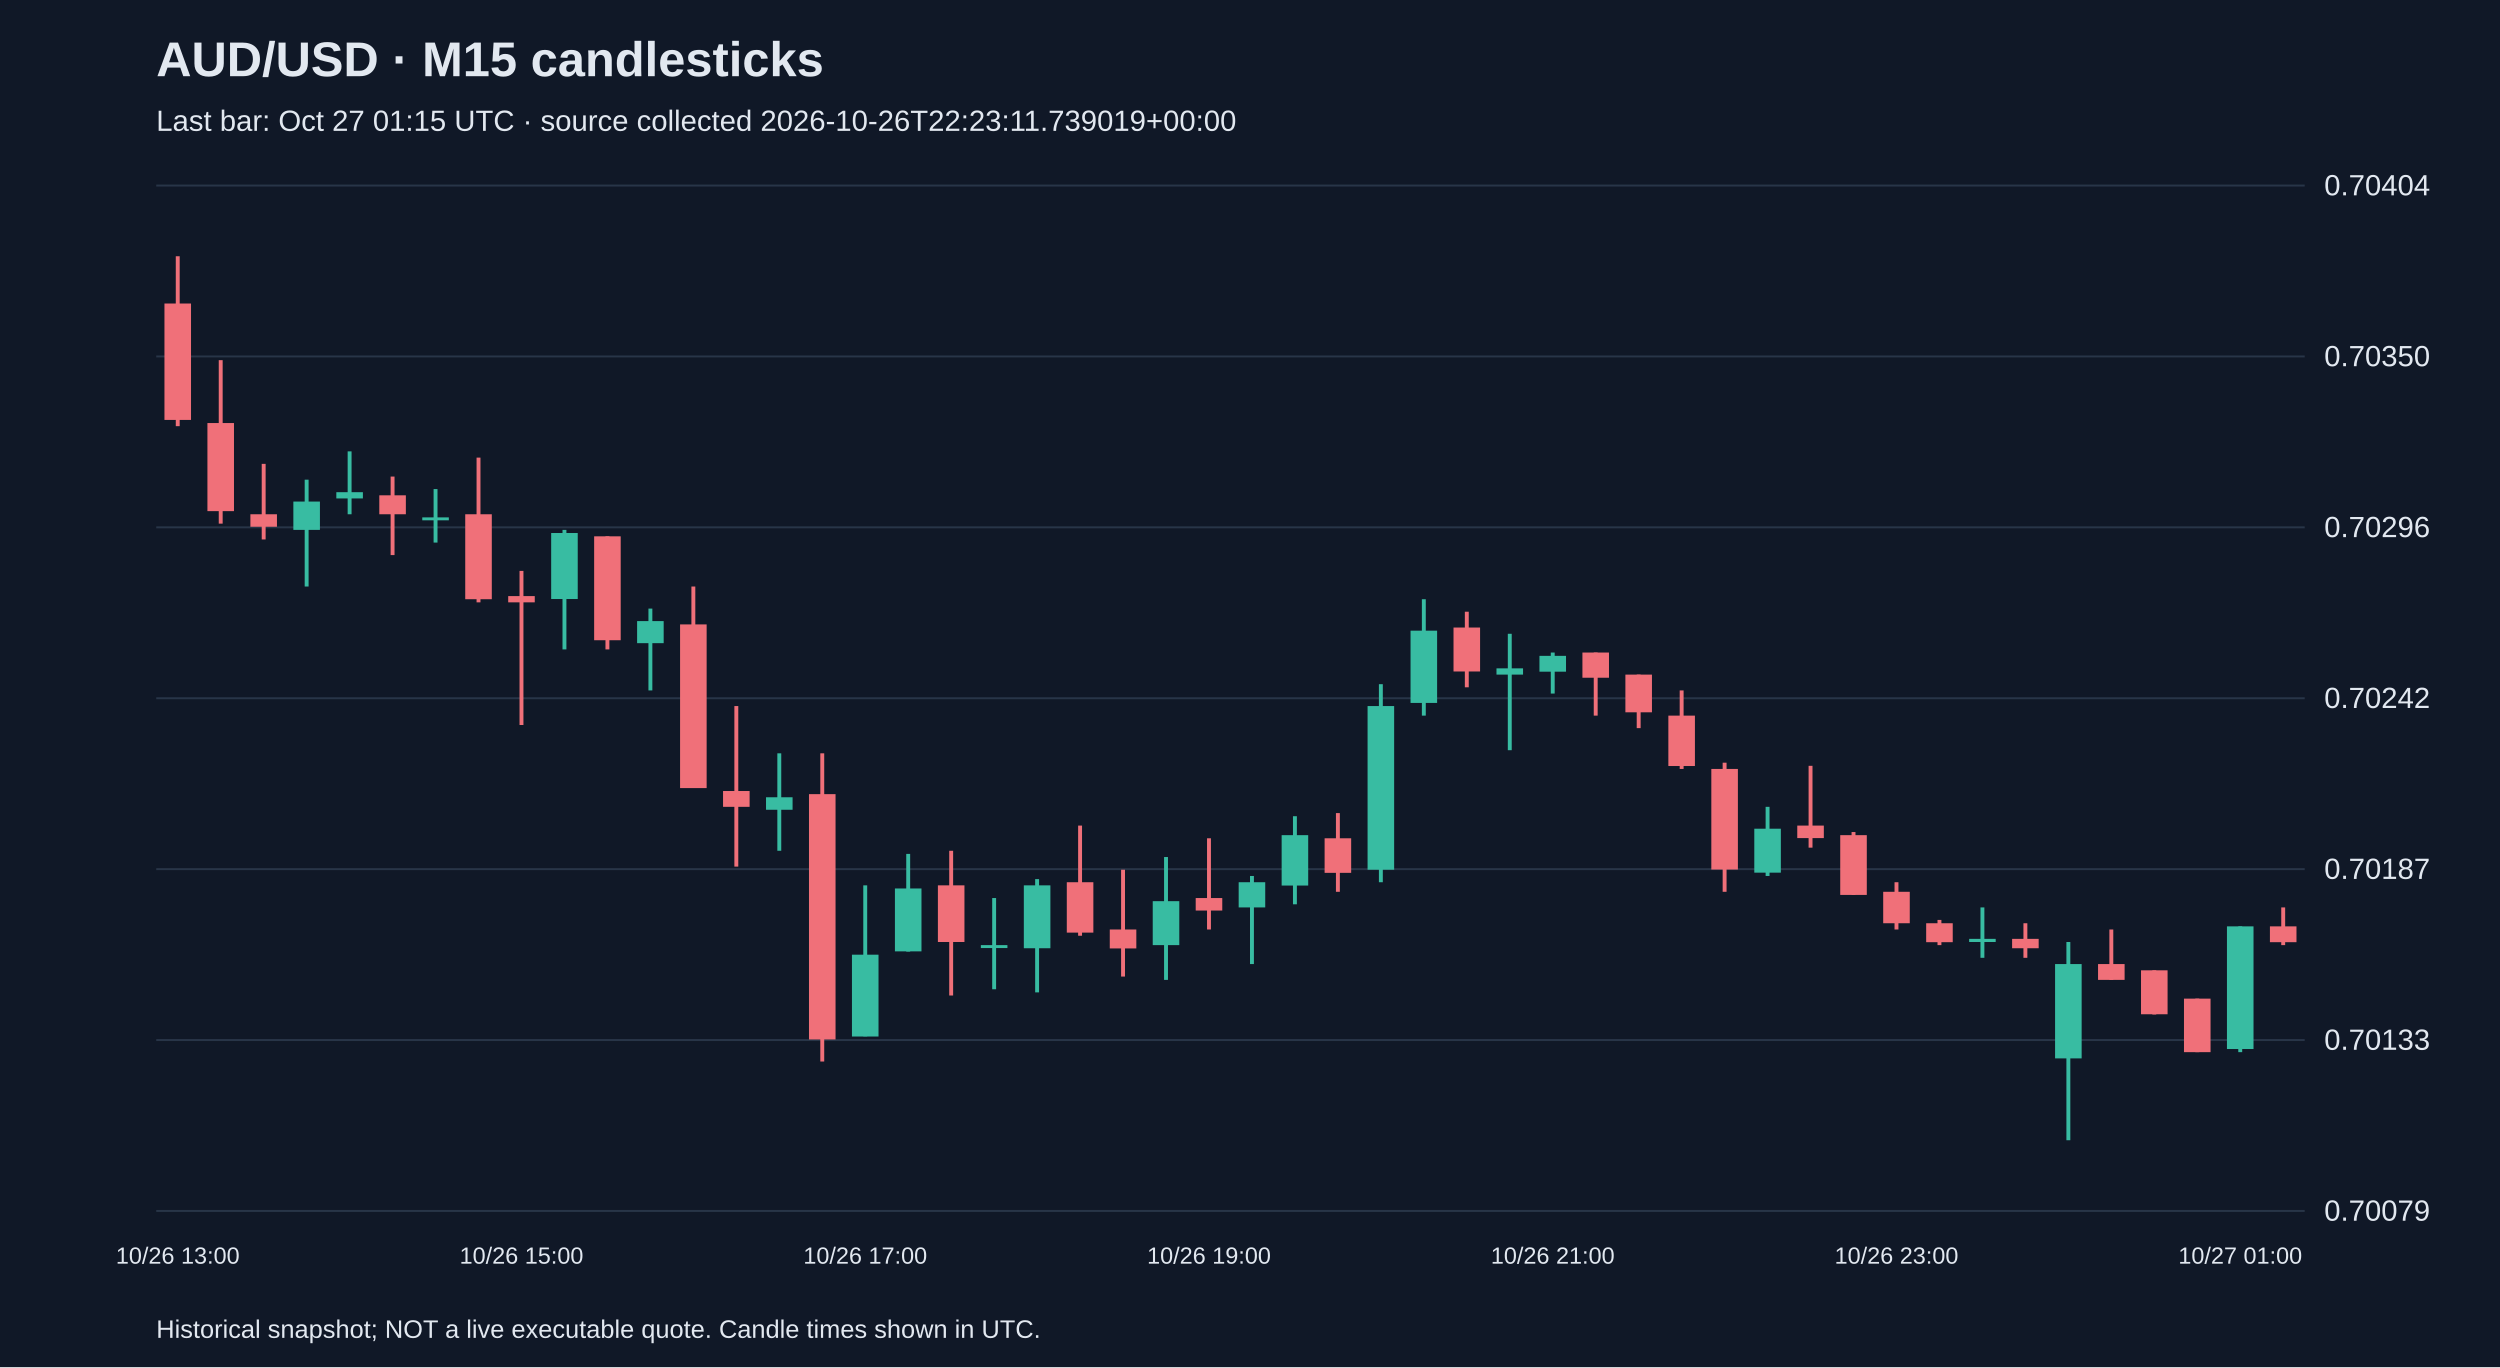
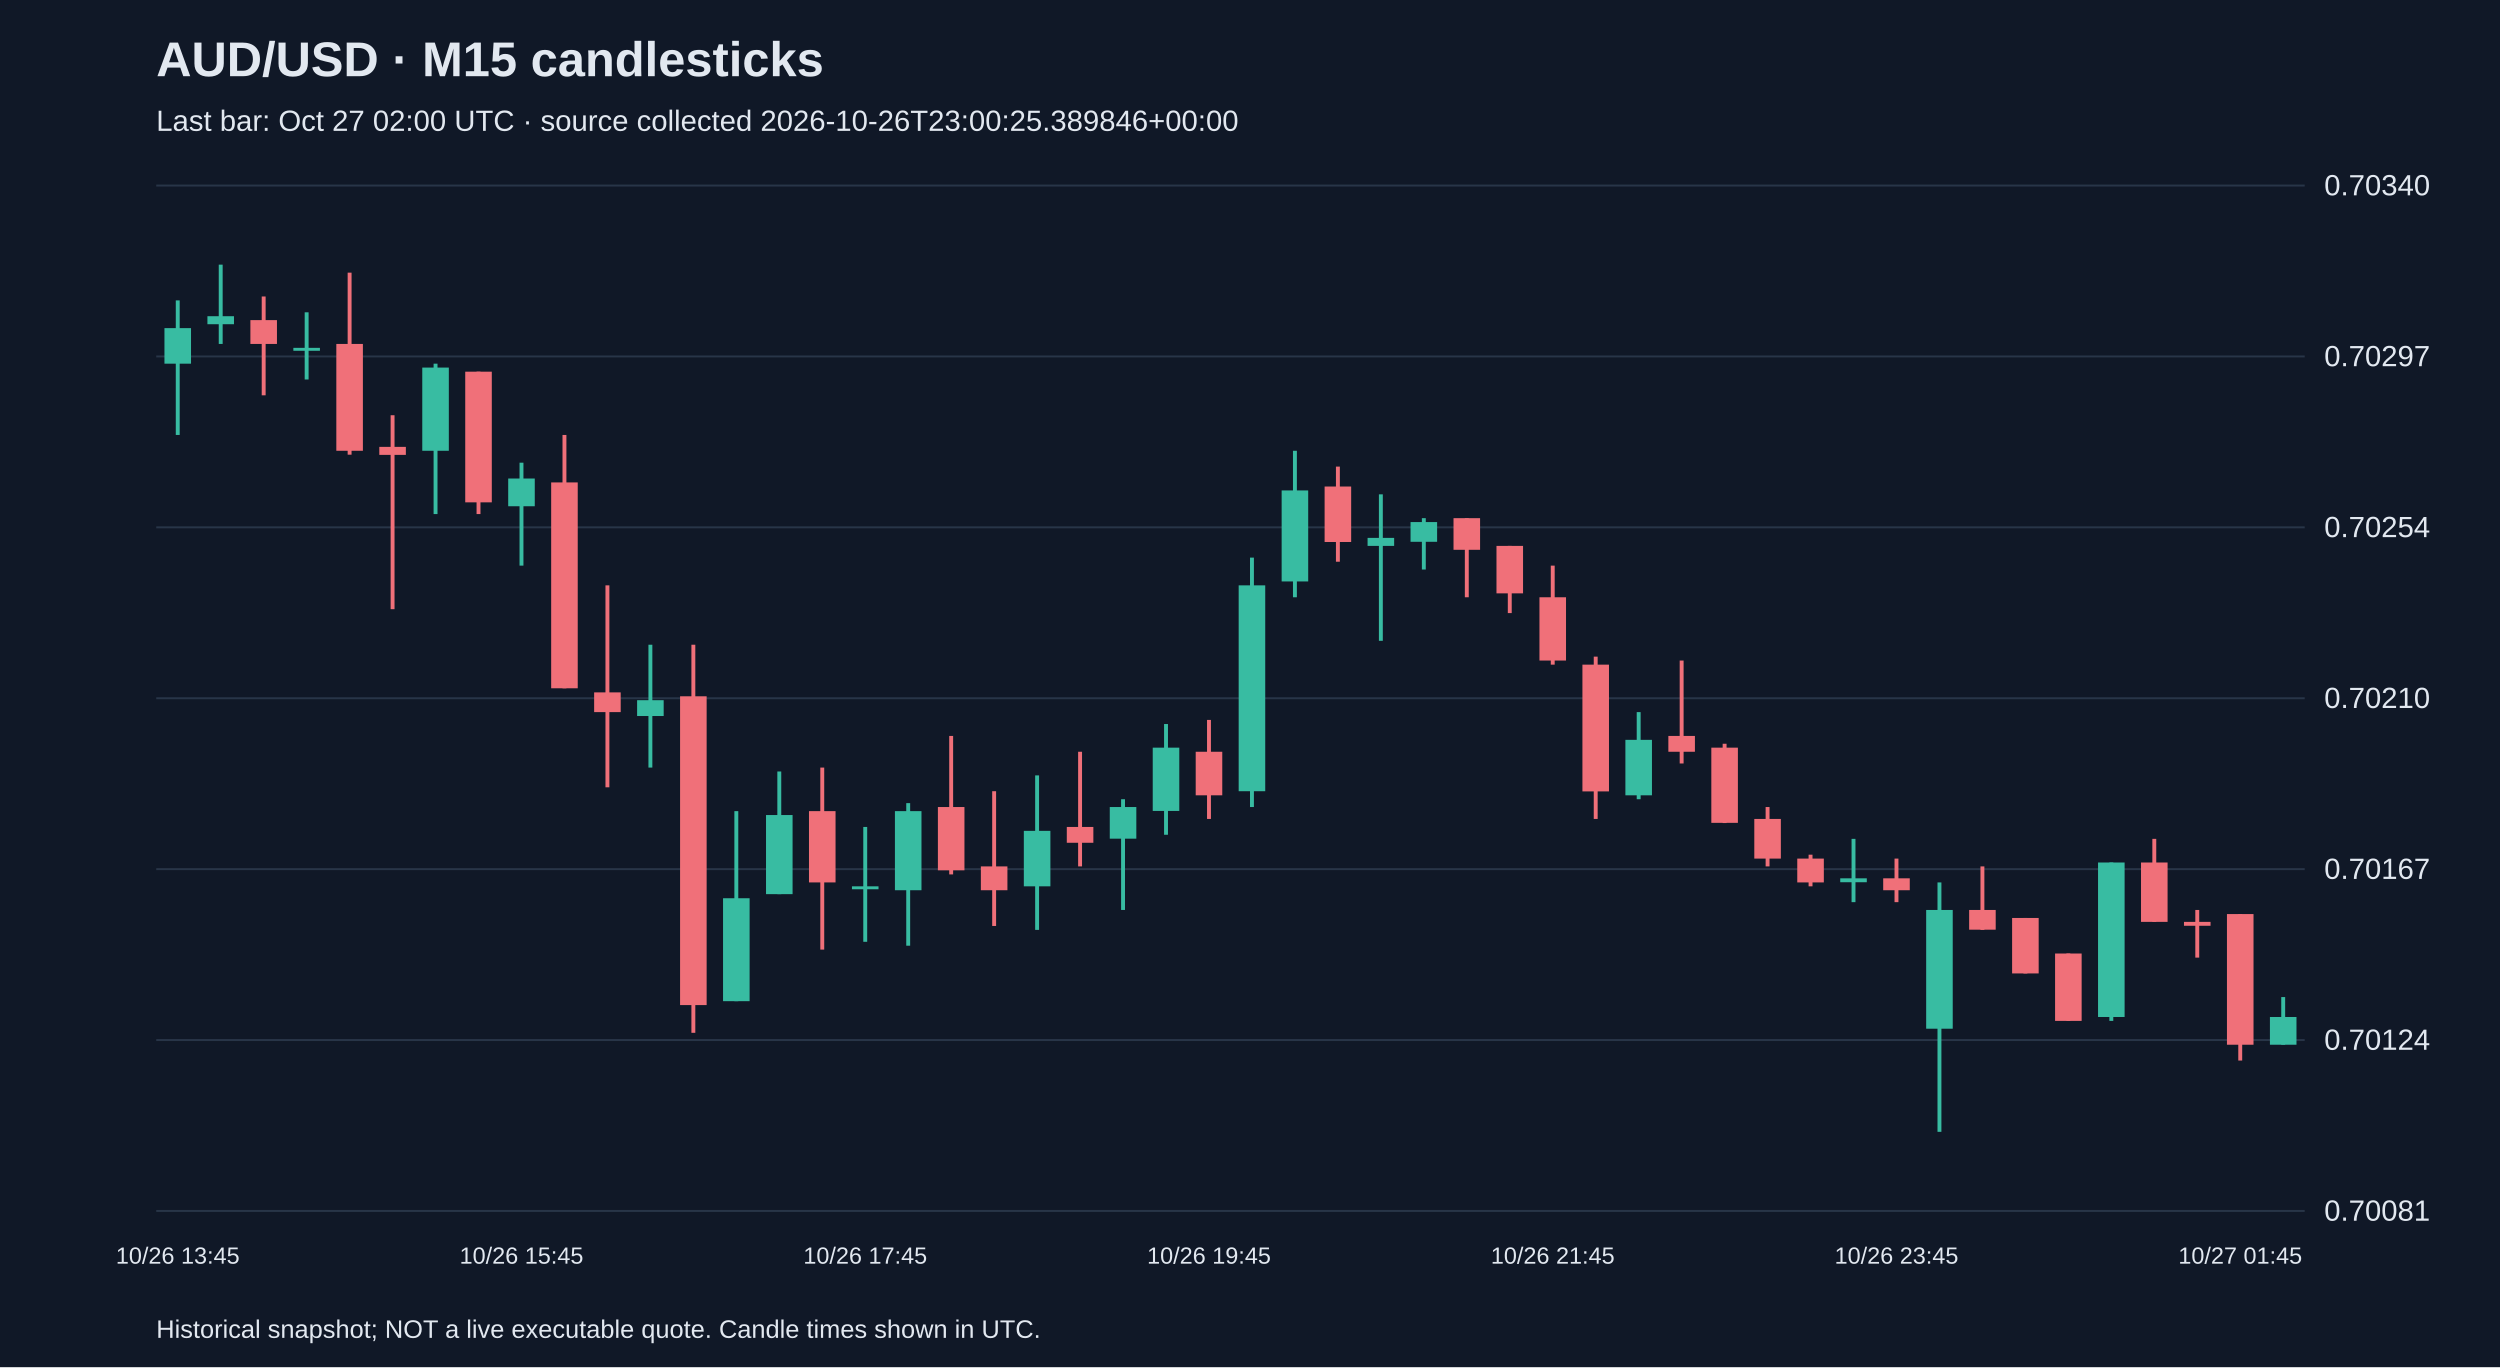
<svg xmlns="http://www.w3.org/2000/svg" viewBox="0 0 1280 700">
  <rect width="100%" height="100%" fill="#101827" />
  <style>text{font-family:Arial,sans-serif;fill:#e2e8f0}</style>
  <text x="80" y="39" font-size="25" font-weight="bold">AUD/USD · M15 candlesticks</text>
-   <text x="80" y="67" font-size="15" fill="#a6b1c5">Last bar: Oct 27 01:15 UTC · source collected 2026-10-26T22:23:11.739019+00:00</text>
+   <text x="80" y="67" font-size="15" fill="#a6b1c5">Last bar: Oct 27 02:00 UTC · source collected 2026-10-26T23:00:25.389846+00:00</text>
  <line x1="80" y1="620.0" x2="1180" y2="620.0" stroke="#283548" />
-   <text x="1190" y="625.0" font-size="15">0.70079</text>
+   <text x="1190" y="625.0" font-size="15">0.70081</text>
  <line x1="80" y1="532.5" x2="1180" y2="532.5" stroke="#283548" />
-   <text x="1190" y="537.5" font-size="15">0.70133</text>
+   <text x="1190" y="537.5" font-size="15">0.70124</text>
  <line x1="80" y1="445.0" x2="1180" y2="445.0" stroke="#283548" />
-   <text x="1190" y="450.0" font-size="15">0.70187</text>
+   <text x="1190" y="450.0" font-size="15">0.70167</text>
  <line x1="80" y1="357.5" x2="1180" y2="357.5" stroke="#283548" />
-   <text x="1190" y="362.5" font-size="15">0.70242</text>
+   <text x="1190" y="362.5" font-size="15">0.70210</text>
  <line x1="80" y1="270.0" x2="1180" y2="270.0" stroke="#283548" />
-   <text x="1190" y="275.0" font-size="15">0.70296</text>
+   <text x="1190" y="275.0" font-size="15">0.70254</text>
  <line x1="80" y1="182.5" x2="1180" y2="182.5" stroke="#283548" />
-   <text x="1190" y="187.5" font-size="15">0.70350</text>
+   <text x="1190" y="187.5" font-size="15">0.70297</text>
  <line x1="80" y1="95.0" x2="1180" y2="95.0" stroke="#283548" />
-   <text x="1190" y="100.0" font-size="15">0.70404</text>
-   <line x1="91.0" y1="131.2" x2="91.0" y2="218.2" stroke="#f07079" stroke-width="2" />
-   <rect x="84.2" y="155.4" width="13.6" height="59.6" fill="#f07079" />
-   <text x="91.0" y="647" text-anchor="middle" font-size="12">10/26 13:00</text>
-   <line x1="113.0" y1="184.4" x2="113.0" y2="268.1" stroke="#f07079" stroke-width="2" />
-   <rect x="106.2" y="216.6" width="13.6" height="45.1" fill="#f07079" />
-   <line x1="135.0" y1="237.5" x2="135.0" y2="276.2" stroke="#f07079" stroke-width="2" />
-   <rect x="128.2" y="263.3" width="13.6" height="6.4" fill="#f07079" />
-   <line x1="157.0" y1="245.6" x2="157.0" y2="300.3" stroke="#38bca2" stroke-width="2" />
-   <rect x="150.2" y="256.8" width="13.6" height="14.5" fill="#38bca2" />
-   <line x1="179.0" y1="231.1" x2="179.0" y2="263.3" stroke="#38bca2" stroke-width="2" />
-   <rect x="172.2" y="252.0" width="13.6" height="3.2" fill="#38bca2" />
-   <line x1="201.0" y1="244.0" x2="201.0" y2="284.2" stroke="#f07079" stroke-width="2" />
-   <rect x="194.2" y="253.6" width="13.6" height="9.7" fill="#f07079" />
-   <line x1="223.0" y1="250.4" x2="223.0" y2="277.8" stroke="#38bca2" stroke-width="2" />
-   <rect x="216.2" y="264.9" width="13.6" height="1.5" fill="#38bca2" />
-   <line x1="245.0" y1="234.3" x2="245.0" y2="308.4" stroke="#f07079" stroke-width="2" />
-   <rect x="238.2" y="263.3" width="13.6" height="43.5" fill="#f07079" />
-   <line x1="267.0" y1="292.3" x2="267.0" y2="371.2" stroke="#f07079" stroke-width="2" />
-   <rect x="260.2" y="305.2" width="13.6" height="3.2" fill="#f07079" />
-   <text x="267.0" y="647" text-anchor="middle" font-size="12">10/26 15:00</text>
-   <line x1="289.0" y1="271.3" x2="289.0" y2="332.5" stroke="#38bca2" stroke-width="2" />
-   <rect x="282.2" y="272.9" width="13.6" height="33.8" fill="#38bca2" />
-   <line x1="311.0" y1="274.6" x2="311.0" y2="332.5" stroke="#f07079" stroke-width="2" />
-   <rect x="304.2" y="274.6" width="13.6" height="53.2" fill="#f07079" />
-   <line x1="333.0" y1="311.6" x2="333.0" y2="353.5" stroke="#38bca2" stroke-width="2" />
-   <rect x="326.2" y="318.0" width="13.6" height="11.3" fill="#38bca2" />
-   <line x1="355.0" y1="300.3" x2="355.0" y2="403.4" stroke="#f07079" stroke-width="2" />
-   <rect x="348.2" y="319.7" width="13.6" height="83.8" fill="#f07079" />
-   <line x1="377.0" y1="361.5" x2="377.0" y2="443.7" stroke="#f07079" stroke-width="2" />
-   <rect x="370.2" y="405.0" width="13.6" height="8.1" fill="#f07079" />
-   <line x1="399.0" y1="385.7" x2="399.0" y2="435.6" stroke="#38bca2" stroke-width="2" />
-   <rect x="392.2" y="408.2" width="13.6" height="6.4" fill="#38bca2" />
-   <line x1="421.0" y1="385.7" x2="421.0" y2="543.5" stroke="#f07079" stroke-width="2" />
-   <rect x="414.2" y="406.6" width="13.6" height="125.6" fill="#f07079" />
-   <line x1="443.0" y1="453.3" x2="443.0" y2="530.6" stroke="#38bca2" stroke-width="2" />
-   <rect x="436.2" y="488.8" width="13.6" height="41.9" fill="#38bca2" />
-   <text x="443.0" y="647" text-anchor="middle" font-size="12">10/26 17:00</text>
-   <line x1="465.0" y1="437.2" x2="465.0" y2="487.2" stroke="#38bca2" stroke-width="2" />
-   <rect x="458.2" y="454.9" width="13.6" height="32.2" fill="#38bca2" />
-   <line x1="487.0" y1="435.6" x2="487.0" y2="509.7" stroke="#f07079" stroke-width="2" />
-   <rect x="480.2" y="453.3" width="13.6" height="29.0" fill="#f07079" />
-   <line x1="509.0" y1="459.8" x2="509.0" y2="506.5" stroke="#38bca2" stroke-width="2" />
-   <rect x="502.2" y="483.9" width="13.6" height="1.5" fill="#38bca2" />
-   <line x1="531.0" y1="450.1" x2="531.0" y2="508.1" stroke="#38bca2" stroke-width="2" />
-   <rect x="524.2" y="453.3" width="13.6" height="32.2" fill="#38bca2" />
-   <line x1="553.0" y1="422.7" x2="553.0" y2="479.1" stroke="#f07079" stroke-width="2" />
-   <rect x="546.2" y="451.7" width="13.6" height="25.8" fill="#f07079" />
-   <line x1="575.0" y1="445.3" x2="575.0" y2="500.0" stroke="#f07079" stroke-width="2" />
-   <rect x="568.2" y="475.9" width="13.6" height="9.7" fill="#f07079" />
-   <line x1="597.0" y1="438.8" x2="597.0" y2="501.7" stroke="#38bca2" stroke-width="2" />
-   <rect x="590.2" y="461.4" width="13.6" height="22.5" fill="#38bca2" />
-   <line x1="619.0" y1="429.2" x2="619.0" y2="475.9" stroke="#f07079" stroke-width="2" />
-   <rect x="612.2" y="459.8" width="13.6" height="6.4" fill="#f07079" />
-   <text x="619.0" y="647" text-anchor="middle" font-size="12">10/26 19:00</text>
-   <line x1="641.0" y1="448.5" x2="641.0" y2="493.6" stroke="#38bca2" stroke-width="2" />
-   <rect x="634.2" y="451.7" width="13.6" height="12.9" fill="#38bca2" />
-   <line x1="663.0" y1="417.9" x2="663.0" y2="463.0" stroke="#38bca2" stroke-width="2" />
-   <rect x="656.2" y="427.6" width="13.6" height="25.8" fill="#38bca2" />
-   <line x1="685.0" y1="416.3" x2="685.0" y2="456.6" stroke="#f07079" stroke-width="2" />
-   <rect x="678.2" y="429.2" width="13.6" height="17.7" fill="#f07079" />
-   <line x1="707.0" y1="350.3" x2="707.0" y2="451.7" stroke="#38bca2" stroke-width="2" />
-   <rect x="700.2" y="361.5" width="13.6" height="83.8" fill="#38bca2" />
-   <line x1="729.0" y1="306.8" x2="729.0" y2="366.4" stroke="#38bca2" stroke-width="2" />
-   <rect x="722.2" y="322.9" width="13.6" height="37.0" fill="#38bca2" />
-   <line x1="751.0" y1="313.2" x2="751.0" y2="351.9" stroke="#f07079" stroke-width="2" />
-   <rect x="744.2" y="321.3" width="13.6" height="22.5" fill="#f07079" />
-   <line x1="773.0" y1="324.5" x2="773.0" y2="384.1" stroke="#38bca2" stroke-width="2" />
-   <rect x="766.2" y="342.2" width="13.6" height="3.2" fill="#38bca2" />
-   <line x1="795.0" y1="334.1" x2="795.0" y2="355.1" stroke="#38bca2" stroke-width="2" />
-   <rect x="788.2" y="335.8" width="13.6" height="8.1" fill="#38bca2" />
-   <text x="795.0" y="647" text-anchor="middle" font-size="12">10/26 21:00</text>
-   <line x1="817.0" y1="334.1" x2="817.0" y2="366.4" stroke="#f07079" stroke-width="2" />
-   <rect x="810.2" y="334.1" width="13.6" height="12.9" fill="#f07079" />
-   <line x1="839.0" y1="345.4" x2="839.0" y2="372.8" stroke="#f07079" stroke-width="2" />
-   <rect x="832.2" y="345.4" width="13.6" height="19.3" fill="#f07079" />
-   <line x1="861.0" y1="353.5" x2="861.0" y2="393.7" stroke="#f07079" stroke-width="2" />
-   <rect x="854.2" y="366.4" width="13.6" height="25.8" fill="#f07079" />
-   <line x1="883.0" y1="390.5" x2="883.0" y2="456.6" stroke="#f07079" stroke-width="2" />
-   <rect x="876.2" y="393.7" width="13.6" height="51.5" fill="#f07079" />
-   <line x1="905.0" y1="413.1" x2="905.0" y2="448.5" stroke="#38bca2" stroke-width="2" />
-   <rect x="898.2" y="424.3" width="13.6" height="22.5" fill="#38bca2" />
-   <line x1="927.0" y1="392.1" x2="927.0" y2="434.0" stroke="#f07079" stroke-width="2" />
-   <rect x="920.2" y="422.7" width="13.6" height="6.4" fill="#f07079" />
-   <line x1="949.0" y1="426.0" x2="949.0" y2="458.2" stroke="#f07079" stroke-width="2" />
-   <rect x="942.2" y="427.6" width="13.6" height="30.6" fill="#f07079" />
-   <line x1="971.0" y1="451.7" x2="971.0" y2="475.9" stroke="#f07079" stroke-width="2" />
-   <rect x="964.2" y="456.6" width="13.6" height="16.1" fill="#f07079" />
-   <text x="971.0" y="647" text-anchor="middle" font-size="12">10/26 23:00</text>
-   <line x1="993.0" y1="471.0" x2="993.0" y2="483.9" stroke="#f07079" stroke-width="2" />
-   <rect x="986.2" y="472.7" width="13.6" height="9.7" fill="#f07079" />
-   <line x1="1015.0" y1="464.6" x2="1015.0" y2="490.4" stroke="#38bca2" stroke-width="2" />
-   <rect x="1008.2" y="480.7" width="13.6" height="1.6" fill="#38bca2" />
-   <line x1="1037.0" y1="472.7" x2="1037.0" y2="490.4" stroke="#f07079" stroke-width="2" />
-   <rect x="1030.2" y="480.7" width="13.6" height="4.8" fill="#f07079" />
-   <line x1="1059.0" y1="482.3" x2="1059.0" y2="583.8" stroke="#38bca2" stroke-width="2" />
-   <rect x="1052.2" y="493.6" width="13.6" height="48.3" fill="#38bca2" />
-   <line x1="1081.0" y1="475.9" x2="1081.0" y2="501.7" stroke="#f07079" stroke-width="2" />
-   <rect x="1074.2" y="493.6" width="13.6" height="8.1" fill="#f07079" />
-   <line x1="1103.0" y1="496.8" x2="1103.0" y2="519.4" stroke="#f07079" stroke-width="2" />
-   <rect x="1096.2" y="496.8" width="13.6" height="22.5" fill="#f07079" />
-   <line x1="1125.0" y1="511.3" x2="1125.0" y2="538.7" stroke="#f07079" stroke-width="2" />
-   <rect x="1118.2" y="511.3" width="13.6" height="27.4" fill="#f07079" />
-   <line x1="1147.0" y1="474.3" x2="1147.0" y2="538.7" stroke="#38bca2" stroke-width="2" />
-   <rect x="1140.2" y="474.3" width="13.6" height="62.8" fill="#38bca2" />
-   <text x="1147.0" y="647" text-anchor="middle" font-size="12">10/27 01:00</text>
-   <line x1="1169.0" y1="464.6" x2="1169.0" y2="483.9" stroke="#f07079" stroke-width="2" />
-   <rect x="1162.2" y="474.3" width="13.6" height="8.1" fill="#f07079" />
+   <text x="1190" y="100.0" font-size="15">0.70340</text>
+   <line x1="91.0" y1="153.8" x2="91.0" y2="222.7" stroke="#38bca2" stroke-width="2" />
+   <rect x="84.2" y="168.0" width="13.6" height="18.2" fill="#38bca2" />
+   <text x="91.0" y="647" text-anchor="middle" font-size="12">10/26 13:45</text>
+   <line x1="113.0" y1="135.5" x2="113.0" y2="176.1" stroke="#38bca2" stroke-width="2" />
+   <rect x="106.2" y="161.9" width="13.6" height="4.1" fill="#38bca2" />
+   <line x1="135.0" y1="151.8" x2="135.0" y2="202.4" stroke="#f07079" stroke-width="2" />
+   <rect x="128.2" y="163.9" width="13.6" height="12.2" fill="#f07079" />
+   <line x1="157.0" y1="159.9" x2="157.0" y2="194.3" stroke="#38bca2" stroke-width="2" />
+   <rect x="150.2" y="178.1" width="13.6" height="1.5" fill="#38bca2" />
+   <line x1="179.0" y1="139.6" x2="179.0" y2="232.8" stroke="#f07079" stroke-width="2" />
+   <rect x="172.2" y="176.1" width="13.6" height="54.7" fill="#f07079" />
+   <line x1="201.0" y1="212.6" x2="201.0" y2="311.9" stroke="#f07079" stroke-width="2" />
+   <rect x="194.2" y="228.8" width="13.6" height="4.1" fill="#f07079" />
+   <line x1="223.0" y1="186.2" x2="223.0" y2="263.2" stroke="#38bca2" stroke-width="2" />
+   <rect x="216.2" y="188.2" width="13.6" height="42.6" fill="#38bca2" />
+   <line x1="245.0" y1="190.3" x2="245.0" y2="263.2" stroke="#f07079" stroke-width="2" />
+   <rect x="238.2" y="190.3" width="13.6" height="66.9" fill="#f07079" />
+   <line x1="267.0" y1="236.9" x2="267.0" y2="289.6" stroke="#38bca2" stroke-width="2" />
+   <rect x="260.2" y="245.0" width="13.6" height="14.2" fill="#38bca2" />
+   <text x="267.0" y="647" text-anchor="middle" font-size="12">10/26 15:45</text>
+   <line x1="289.0" y1="222.7" x2="289.0" y2="352.4" stroke="#f07079" stroke-width="2" />
+   <rect x="282.2" y="247.0" width="13.6" height="105.4" fill="#f07079" />
+   <line x1="311.0" y1="299.7" x2="311.0" y2="403.1" stroke="#f07079" stroke-width="2" />
+   <rect x="304.2" y="354.5" width="13.6" height="10.1" fill="#f07079" />
+   <line x1="333.0" y1="330.1" x2="333.0" y2="393.0" stroke="#38bca2" stroke-width="2" />
+   <rect x="326.2" y="358.5" width="13.6" height="8.1" fill="#38bca2" />
+   <line x1="355.0" y1="330.1" x2="355.0" y2="528.8" stroke="#f07079" stroke-width="2" />
+   <rect x="348.2" y="356.5" width="13.6" height="158.1" fill="#f07079" />
+   <line x1="377.0" y1="415.3" x2="377.0" y2="512.6" stroke="#38bca2" stroke-width="2" />
+   <rect x="370.2" y="459.9" width="13.6" height="52.7" fill="#38bca2" />
+   <line x1="399.0" y1="395.0" x2="399.0" y2="457.8" stroke="#38bca2" stroke-width="2" />
+   <rect x="392.2" y="417.3" width="13.6" height="40.5" fill="#38bca2" />
+   <line x1="421.0" y1="393.0" x2="421.0" y2="486.2" stroke="#f07079" stroke-width="2" />
+   <rect x="414.2" y="415.3" width="13.6" height="36.5" fill="#f07079" />
+   <line x1="443.0" y1="423.4" x2="443.0" y2="482.2" stroke="#38bca2" stroke-width="2" />
+   <rect x="436.2" y="453.8" width="13.6" height="1.5" fill="#38bca2" />
+   <text x="443.0" y="647" text-anchor="middle" font-size="12">10/26 17:45</text>
+   <line x1="465.0" y1="411.2" x2="465.0" y2="484.2" stroke="#38bca2" stroke-width="2" />
+   <rect x="458.2" y="415.3" width="13.6" height="40.5" fill="#38bca2" />
+   <line x1="487.0" y1="376.8" x2="487.0" y2="447.7" stroke="#f07079" stroke-width="2" />
+   <rect x="480.2" y="413.2" width="13.6" height="32.4" fill="#f07079" />
+   <line x1="509.0" y1="405.1" x2="509.0" y2="474.1" stroke="#f07079" stroke-width="2" />
+   <rect x="502.2" y="443.6" width="13.6" height="12.2" fill="#f07079" />
+   <line x1="531.0" y1="397.0" x2="531.0" y2="476.1" stroke="#38bca2" stroke-width="2" />
+   <rect x="524.2" y="425.4" width="13.6" height="28.4" fill="#38bca2" />
+   <line x1="553.0" y1="384.9" x2="553.0" y2="443.6" stroke="#f07079" stroke-width="2" />
+   <rect x="546.2" y="423.4" width="13.6" height="8.1" fill="#f07079" />
+   <line x1="575.0" y1="409.2" x2="575.0" y2="465.9" stroke="#38bca2" stroke-width="2" />
+   <rect x="568.2" y="413.2" width="13.6" height="16.2" fill="#38bca2" />
+   <line x1="597.0" y1="370.7" x2="597.0" y2="427.4" stroke="#38bca2" stroke-width="2" />
+   <rect x="590.2" y="382.8" width="13.6" height="32.4" fill="#38bca2" />
+   <line x1="619.0" y1="368.6" x2="619.0" y2="419.3" stroke="#f07079" stroke-width="2" />
+   <rect x="612.2" y="384.9" width="13.6" height="22.3" fill="#f07079" />
+   <text x="619.0" y="647" text-anchor="middle" font-size="12">10/26 19:45</text>
+   <line x1="641.0" y1="285.5" x2="641.0" y2="413.2" stroke="#38bca2" stroke-width="2" />
+   <rect x="634.2" y="299.7" width="13.6" height="105.4" fill="#38bca2" />
+   <line x1="663.0" y1="230.8" x2="663.0" y2="305.8" stroke="#38bca2" stroke-width="2" />
+   <rect x="656.2" y="251.1" width="13.6" height="46.6" fill="#38bca2" />
+   <line x1="685.0" y1="238.9" x2="685.0" y2="287.6" stroke="#f07079" stroke-width="2" />
+   <rect x="678.2" y="249.1" width="13.6" height="28.4" fill="#f07079" />
+   <line x1="707.0" y1="253.1" x2="707.0" y2="328.1" stroke="#38bca2" stroke-width="2" />
+   <rect x="700.2" y="275.4" width="13.6" height="4.1" fill="#38bca2" />
+   <line x1="729.0" y1="265.3" x2="729.0" y2="291.6" stroke="#38bca2" stroke-width="2" />
+   <rect x="722.2" y="267.3" width="13.6" height="10.1" fill="#38bca2" />
+   <line x1="751.0" y1="265.3" x2="751.0" y2="305.8" stroke="#f07079" stroke-width="2" />
+   <rect x="744.2" y="265.3" width="13.6" height="16.2" fill="#f07079" />
+   <line x1="773.0" y1="279.5" x2="773.0" y2="313.9" stroke="#f07079" stroke-width="2" />
+   <rect x="766.2" y="279.5" width="13.6" height="24.3" fill="#f07079" />
+   <line x1="795.0" y1="289.6" x2="795.0" y2="340.3" stroke="#f07079" stroke-width="2" />
+   <rect x="788.2" y="305.8" width="13.6" height="32.4" fill="#f07079" />
+   <text x="795.0" y="647" text-anchor="middle" font-size="12">10/26 21:45</text>
+   <line x1="817.0" y1="336.2" x2="817.0" y2="419.3" stroke="#f07079" stroke-width="2" />
+   <rect x="810.2" y="340.3" width="13.6" height="64.9" fill="#f07079" />
+   <line x1="839.0" y1="364.6" x2="839.0" y2="409.2" stroke="#38bca2" stroke-width="2" />
+   <rect x="832.2" y="378.8" width="13.6" height="28.4" fill="#38bca2" />
+   <line x1="861.0" y1="338.2" x2="861.0" y2="390.9" stroke="#f07079" stroke-width="2" />
+   <rect x="854.2" y="376.8" width="13.6" height="8.1" fill="#f07079" />
+   <line x1="883.0" y1="380.8" x2="883.0" y2="421.4" stroke="#f07079" stroke-width="2" />
+   <rect x="876.2" y="382.8" width="13.6" height="38.5" fill="#f07079" />
+   <line x1="905.0" y1="413.2" x2="905.0" y2="443.6" stroke="#f07079" stroke-width="2" />
+   <rect x="898.2" y="419.3" width="13.6" height="20.3" fill="#f07079" />
+   <line x1="927.0" y1="437.6" x2="927.0" y2="453.8" stroke="#f07079" stroke-width="2" />
+   <rect x="920.2" y="439.6" width="13.6" height="12.2" fill="#f07079" />
+   <line x1="949.0" y1="429.5" x2="949.0" y2="461.9" stroke="#38bca2" stroke-width="2" />
+   <rect x="942.2" y="449.7" width="13.6" height="2.0" fill="#38bca2" />
+   <line x1="971.0" y1="439.6" x2="971.0" y2="461.9" stroke="#f07079" stroke-width="2" />
+   <rect x="964.2" y="449.7" width="13.6" height="6.1" fill="#f07079" />
+   <text x="971.0" y="647" text-anchor="middle" font-size="12">10/26 23:45</text>
+   <line x1="993.0" y1="451.8" x2="993.0" y2="579.5" stroke="#38bca2" stroke-width="2" />
+   <rect x="986.2" y="465.9" width="13.6" height="60.8" fill="#38bca2" />
+   <line x1="1015.0" y1="443.6" x2="1015.0" y2="476.1" stroke="#f07079" stroke-width="2" />
+   <rect x="1008.2" y="465.9" width="13.6" height="10.1" fill="#f07079" />
+   <line x1="1037.0" y1="470.0" x2="1037.0" y2="498.4" stroke="#f07079" stroke-width="2" />
+   <rect x="1030.2" y="470.0" width="13.6" height="28.4" fill="#f07079" />
+   <line x1="1059.0" y1="488.2" x2="1059.0" y2="522.7" stroke="#f07079" stroke-width="2" />
+   <rect x="1052.2" y="488.2" width="13.6" height="34.5" fill="#f07079" />
+   <line x1="1081.0" y1="441.6" x2="1081.0" y2="522.7" stroke="#38bca2" stroke-width="2" />
+   <rect x="1074.2" y="441.6" width="13.6" height="79.1" fill="#38bca2" />
+   <line x1="1103.0" y1="429.5" x2="1103.0" y2="472.0" stroke="#f07079" stroke-width="2" />
+   <rect x="1096.2" y="441.6" width="13.6" height="30.4" fill="#f07079" />
+   <line x1="1125.0" y1="465.9" x2="1125.0" y2="490.3" stroke="#f07079" stroke-width="2" />
+   <rect x="1118.2" y="472.0" width="13.6" height="2.0" fill="#f07079" />
+   <line x1="1147.0" y1="468.0" x2="1147.0" y2="543.0" stroke="#f07079" stroke-width="2" />
+   <rect x="1140.2" y="468.0" width="13.6" height="66.9" fill="#f07079" />
+   <text x="1147.0" y="647" text-anchor="middle" font-size="12">10/27 01:45</text>
+   <line x1="1169.0" y1="510.5" x2="1169.0" y2="534.9" stroke="#38bca2" stroke-width="2" />
+   <rect x="1162.2" y="520.7" width="13.6" height="14.2" fill="#38bca2" />
  <text x="80" y="685" font-size="13">Historical snapshot; NOT a live executable quote. Candle times shown in UTC.</text>
</svg>
